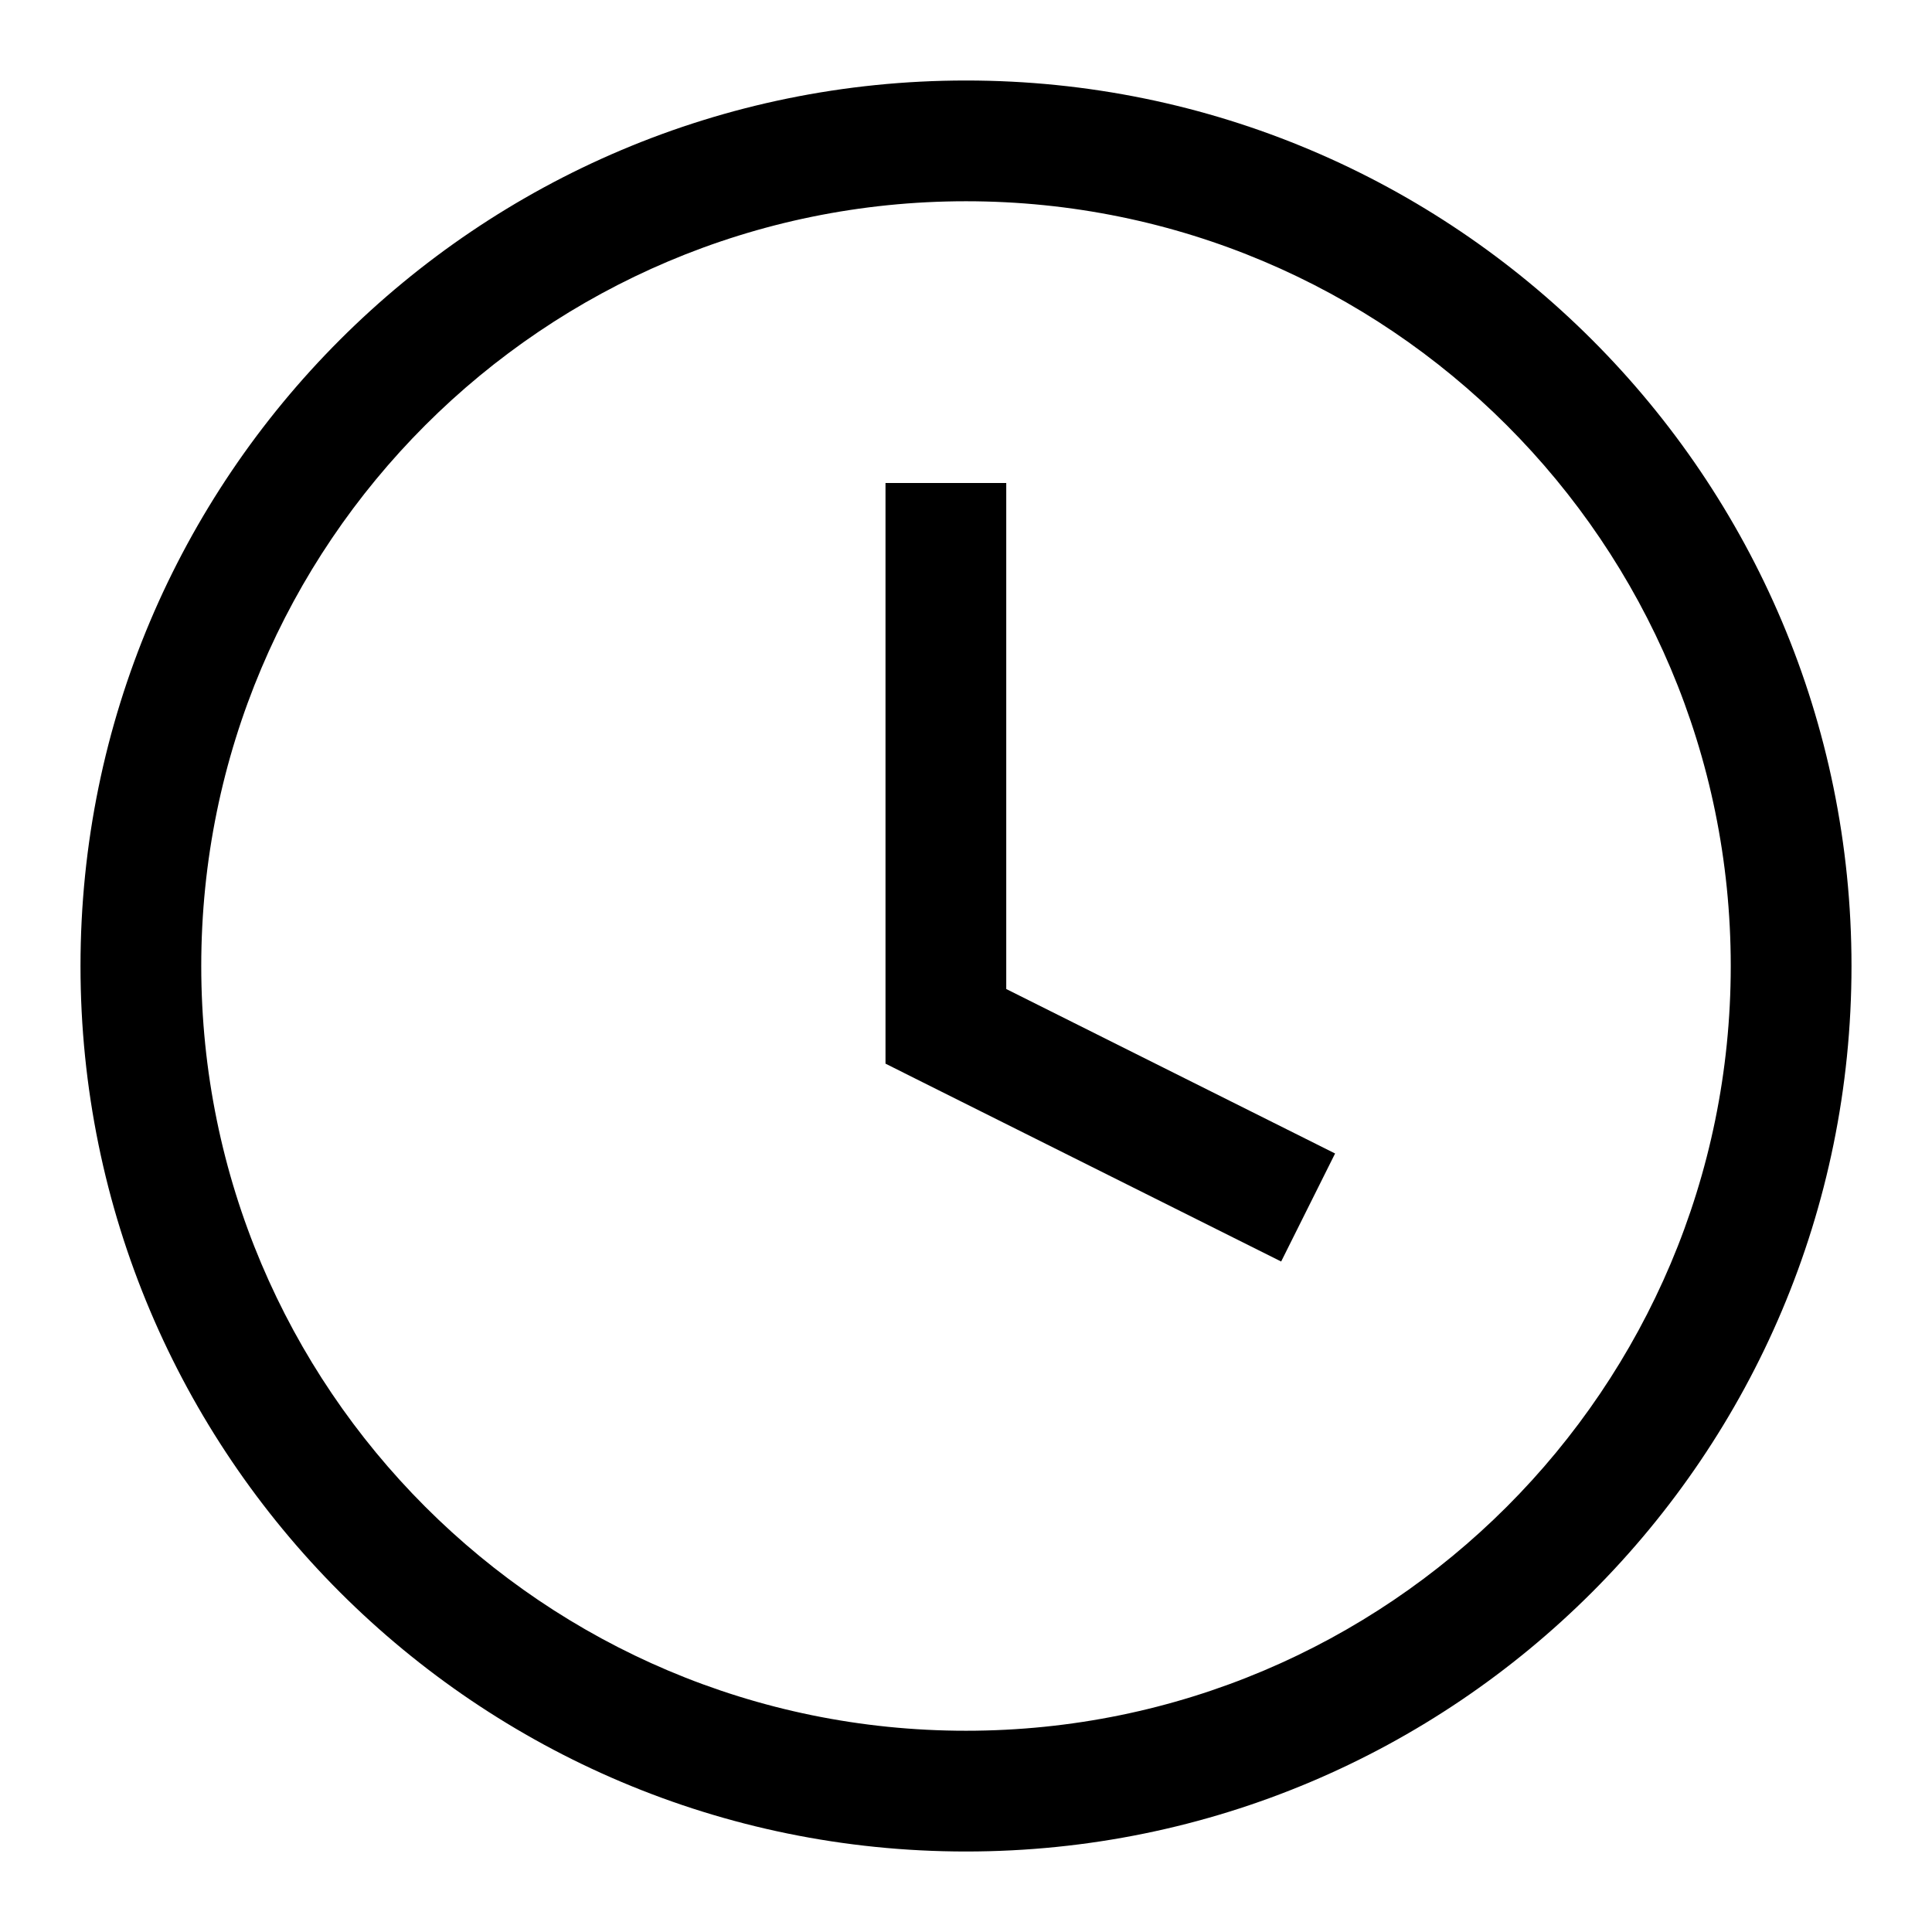
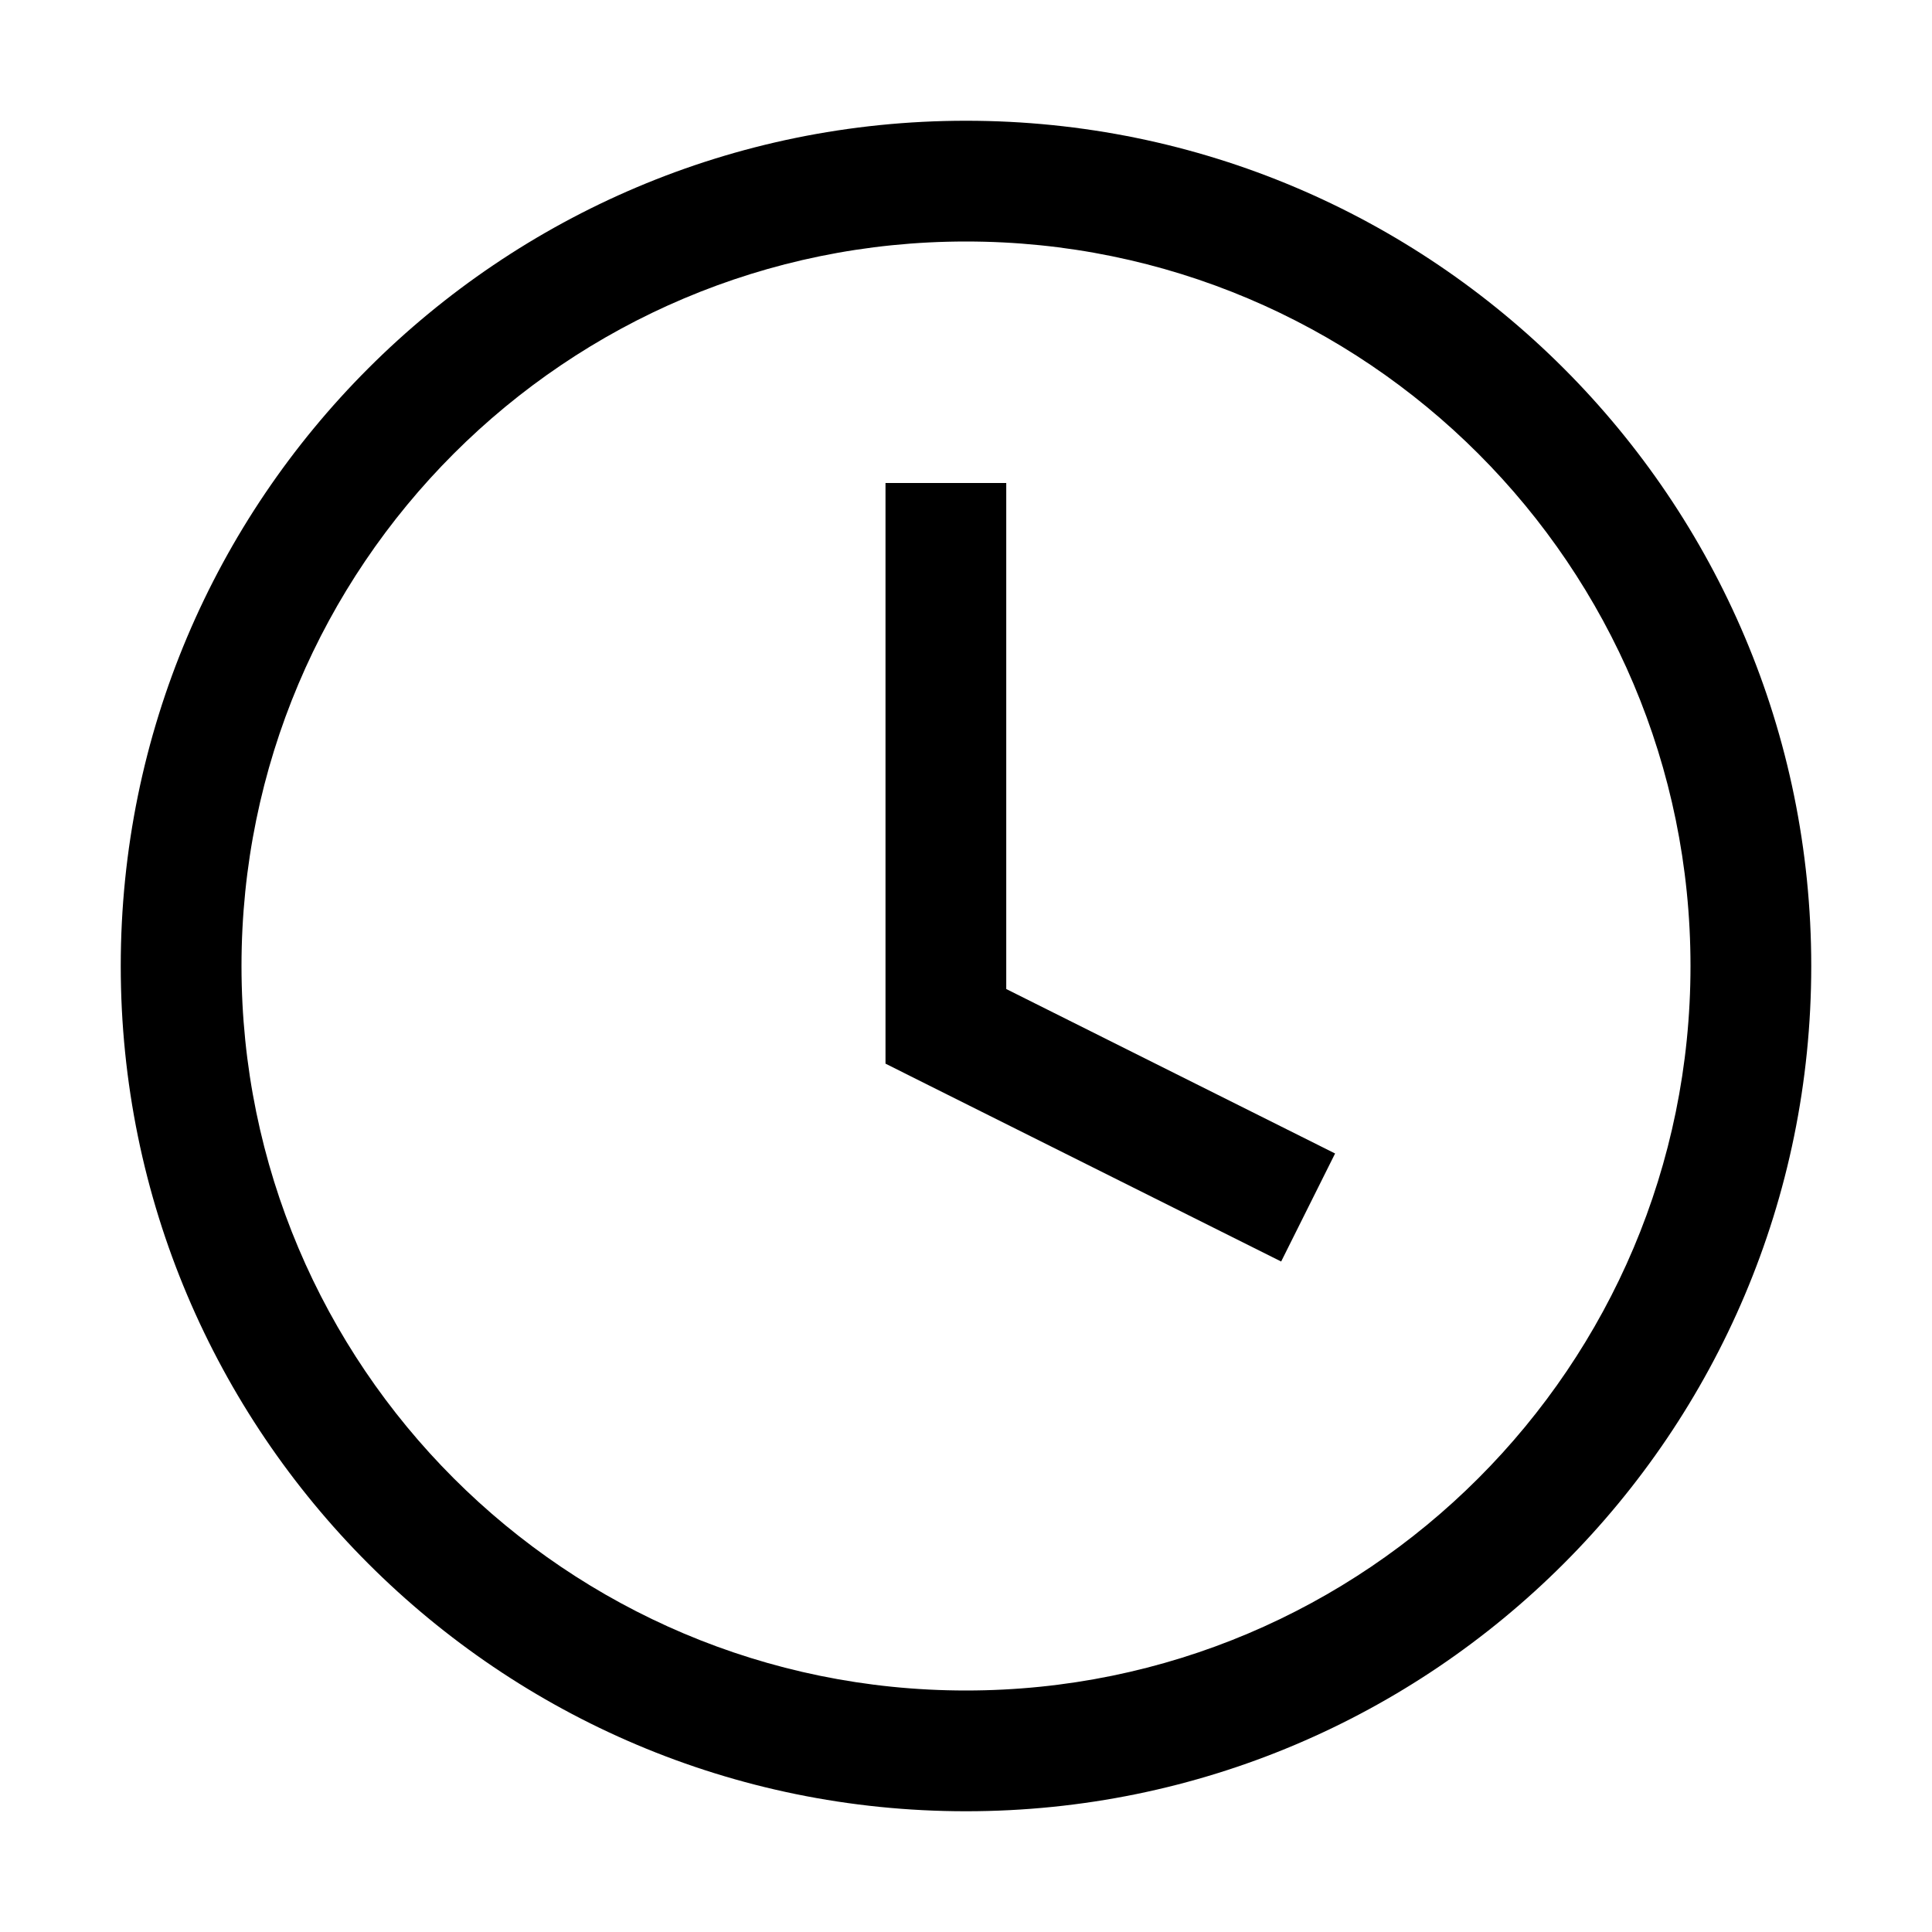
<svg xmlns="http://www.w3.org/2000/svg" viewBox="0 0 24 24">
-   <path fill-rule="evenodd" d="M2.5 12a9.5 9.5 0 1119 0 9.5 9.5 0 01-19 0zM12 1C5.925 1 1 5.925 1 12s4.925 11 11 11 11-4.925 11-11S18.075 1 12 1zm-1 5v7.213l.415.208 4.5 2.25.67-1.342-4.085-2.043V6H11z" />
+   <path fill-rule="evenodd" d="M21 12a9 9 0 11-18 0 9 9 0 0118 0zm1.5 0c0 5.799-4.701 10.5-10.5 10.5S1.5 17.799 1.5 12 6.201 1.5 12 1.5 22.5 6.201 22.5 12zM11 6v7.213l.415.208 4.5 2.25.67-1.342-4.085-2.043V6H11z" />
</svg>
